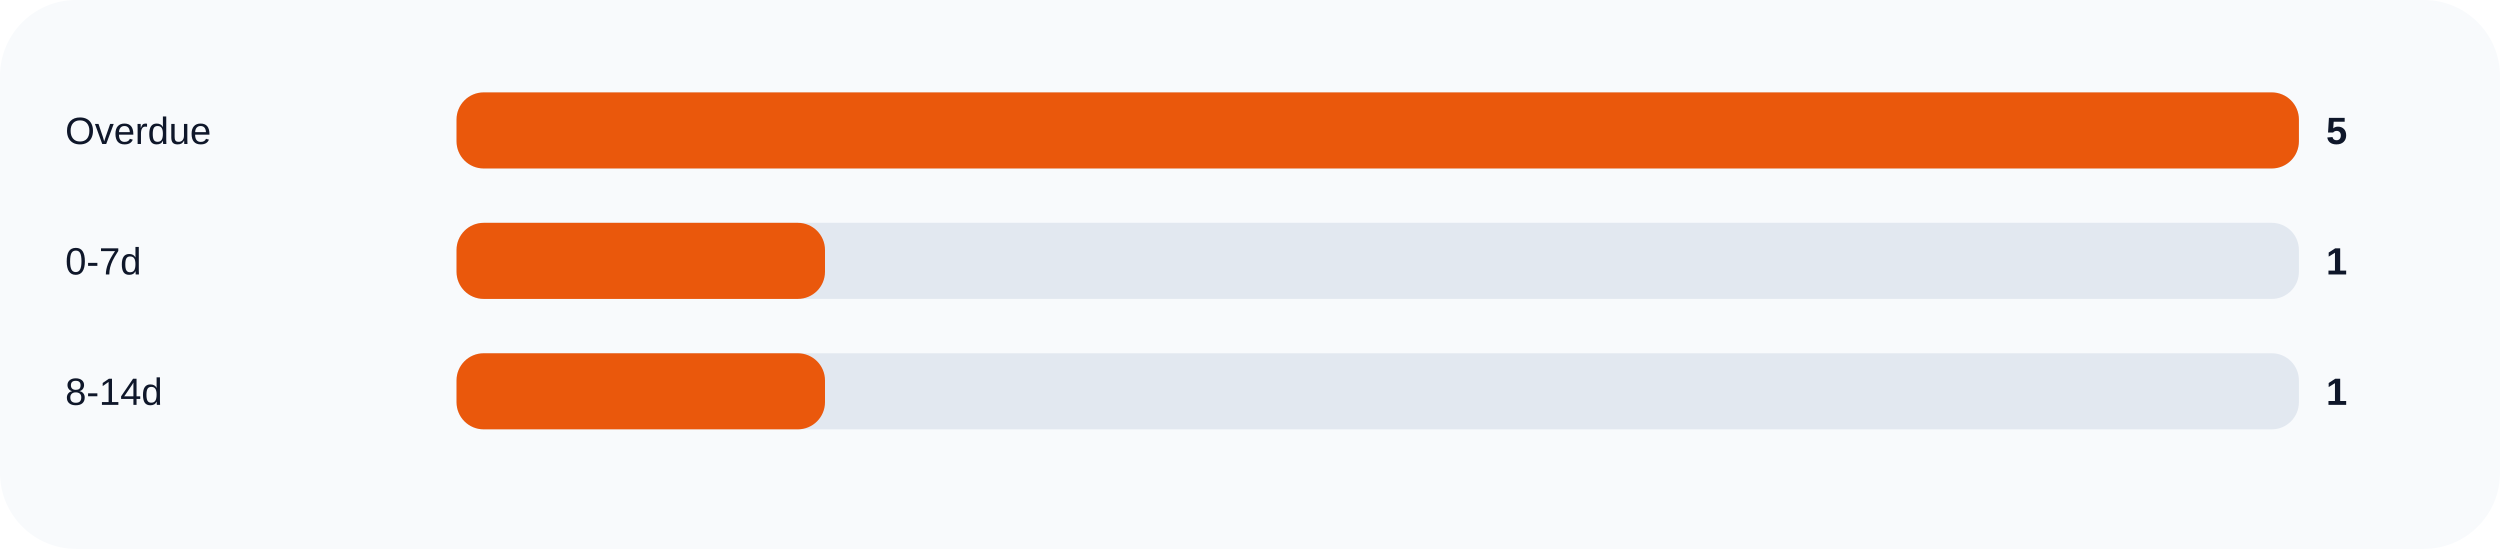
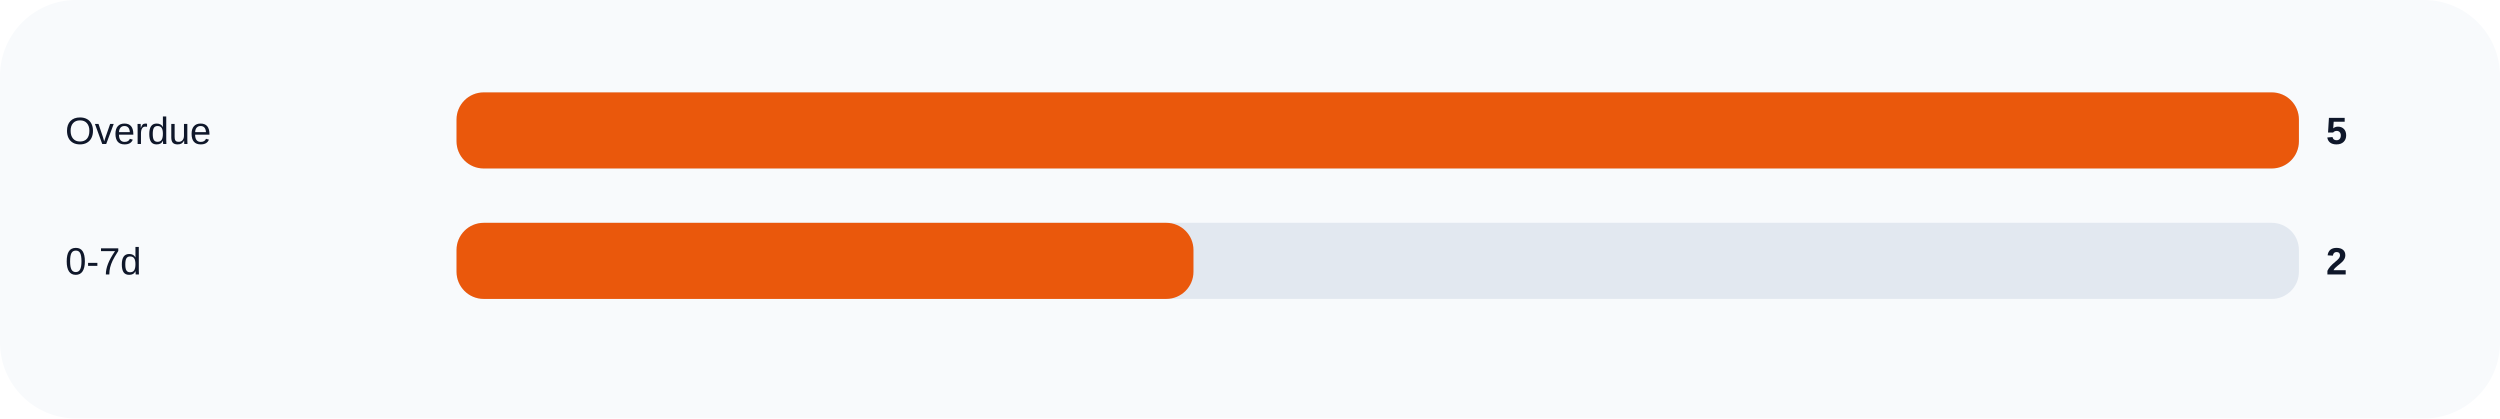
- <svg xmlns="http://www.w3.org/2000/svg" width="920" height="202" viewBox="0 0 920 202" role="img">
+ <svg xmlns="http://www.w3.org/2000/svg" width="920" height="154" viewBox="0 0 920 154" role="img">
  <rect width="100%" height="100%" rx="28" fill="#f8fafc" />
  <text x="24" y="53" fill="#0f172a" font-size="14" font-family="Arial, sans-serif">Overdue</text>
  <rect x="168" y="34" width="678" height="28" rx="10" fill="#e2e8f0" />
  <rect x="168" y="34" width="678.0" height="28" rx="10" fill="#ea580c" />
  <text x="856" y="53" fill="#0f172a" font-size="14" font-family="Arial, sans-serif" font-weight="700">5</text>
  <text x="24" y="101" fill="#0f172a" font-size="14" font-family="Arial, sans-serif">0-7d</text>
  <rect x="168" y="82" width="678" height="28" rx="10" fill="#e2e8f0" />
-   <rect x="168" y="82" width="135.6" height="28" rx="10" fill="#ea580c" />
-   <text x="856" y="101" fill="#0f172a" font-size="14" font-family="Arial, sans-serif" font-weight="700">1</text>
-   <text x="24" y="149" fill="#0f172a" font-size="14" font-family="Arial, sans-serif">8-14d</text>
-   <rect x="168" y="130" width="678" height="28" rx="10" fill="#e2e8f0" />
-   <rect x="168" y="130" width="135.6" height="28" rx="10" fill="#ea580c" />
-   <text x="856" y="149" fill="#0f172a" font-size="14" font-family="Arial, sans-serif" font-weight="700">1</text>
+   <rect x="168" y="82" width="271.2" height="28" rx="10" fill="#ea580c" />
+   <text x="856" y="101" fill="#0f172a" font-size="14" font-family="Arial, sans-serif" font-weight="700">2</text>
</svg>
